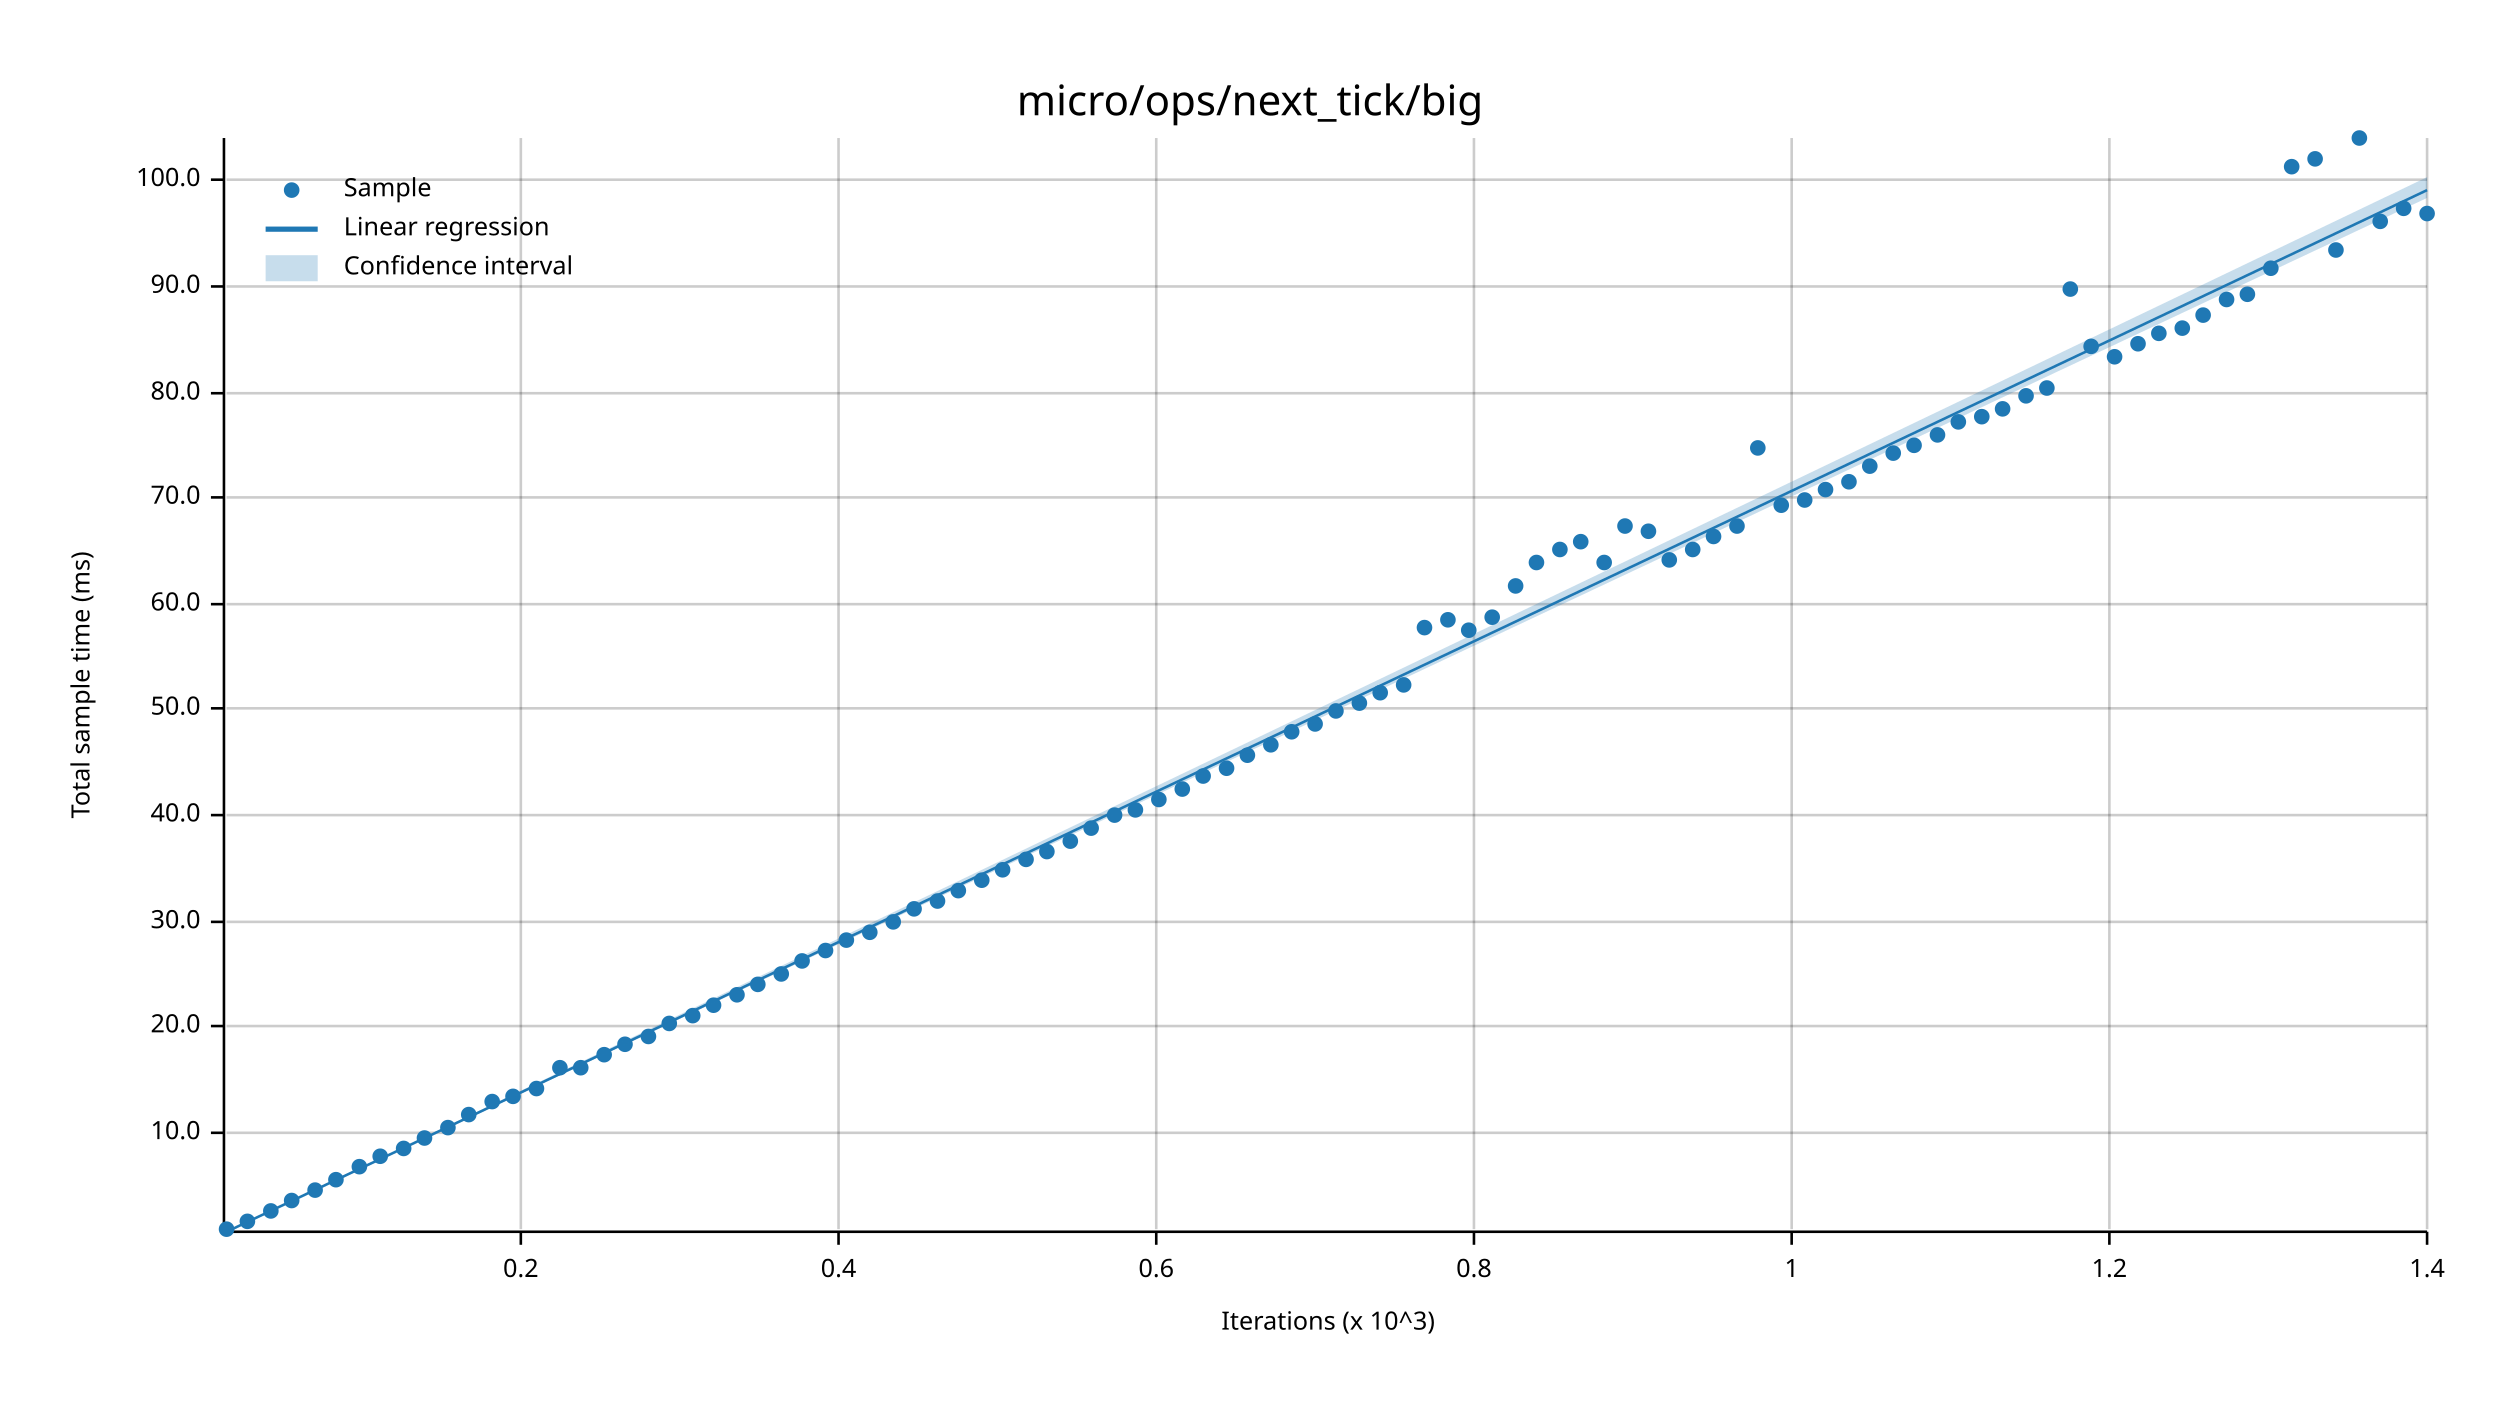
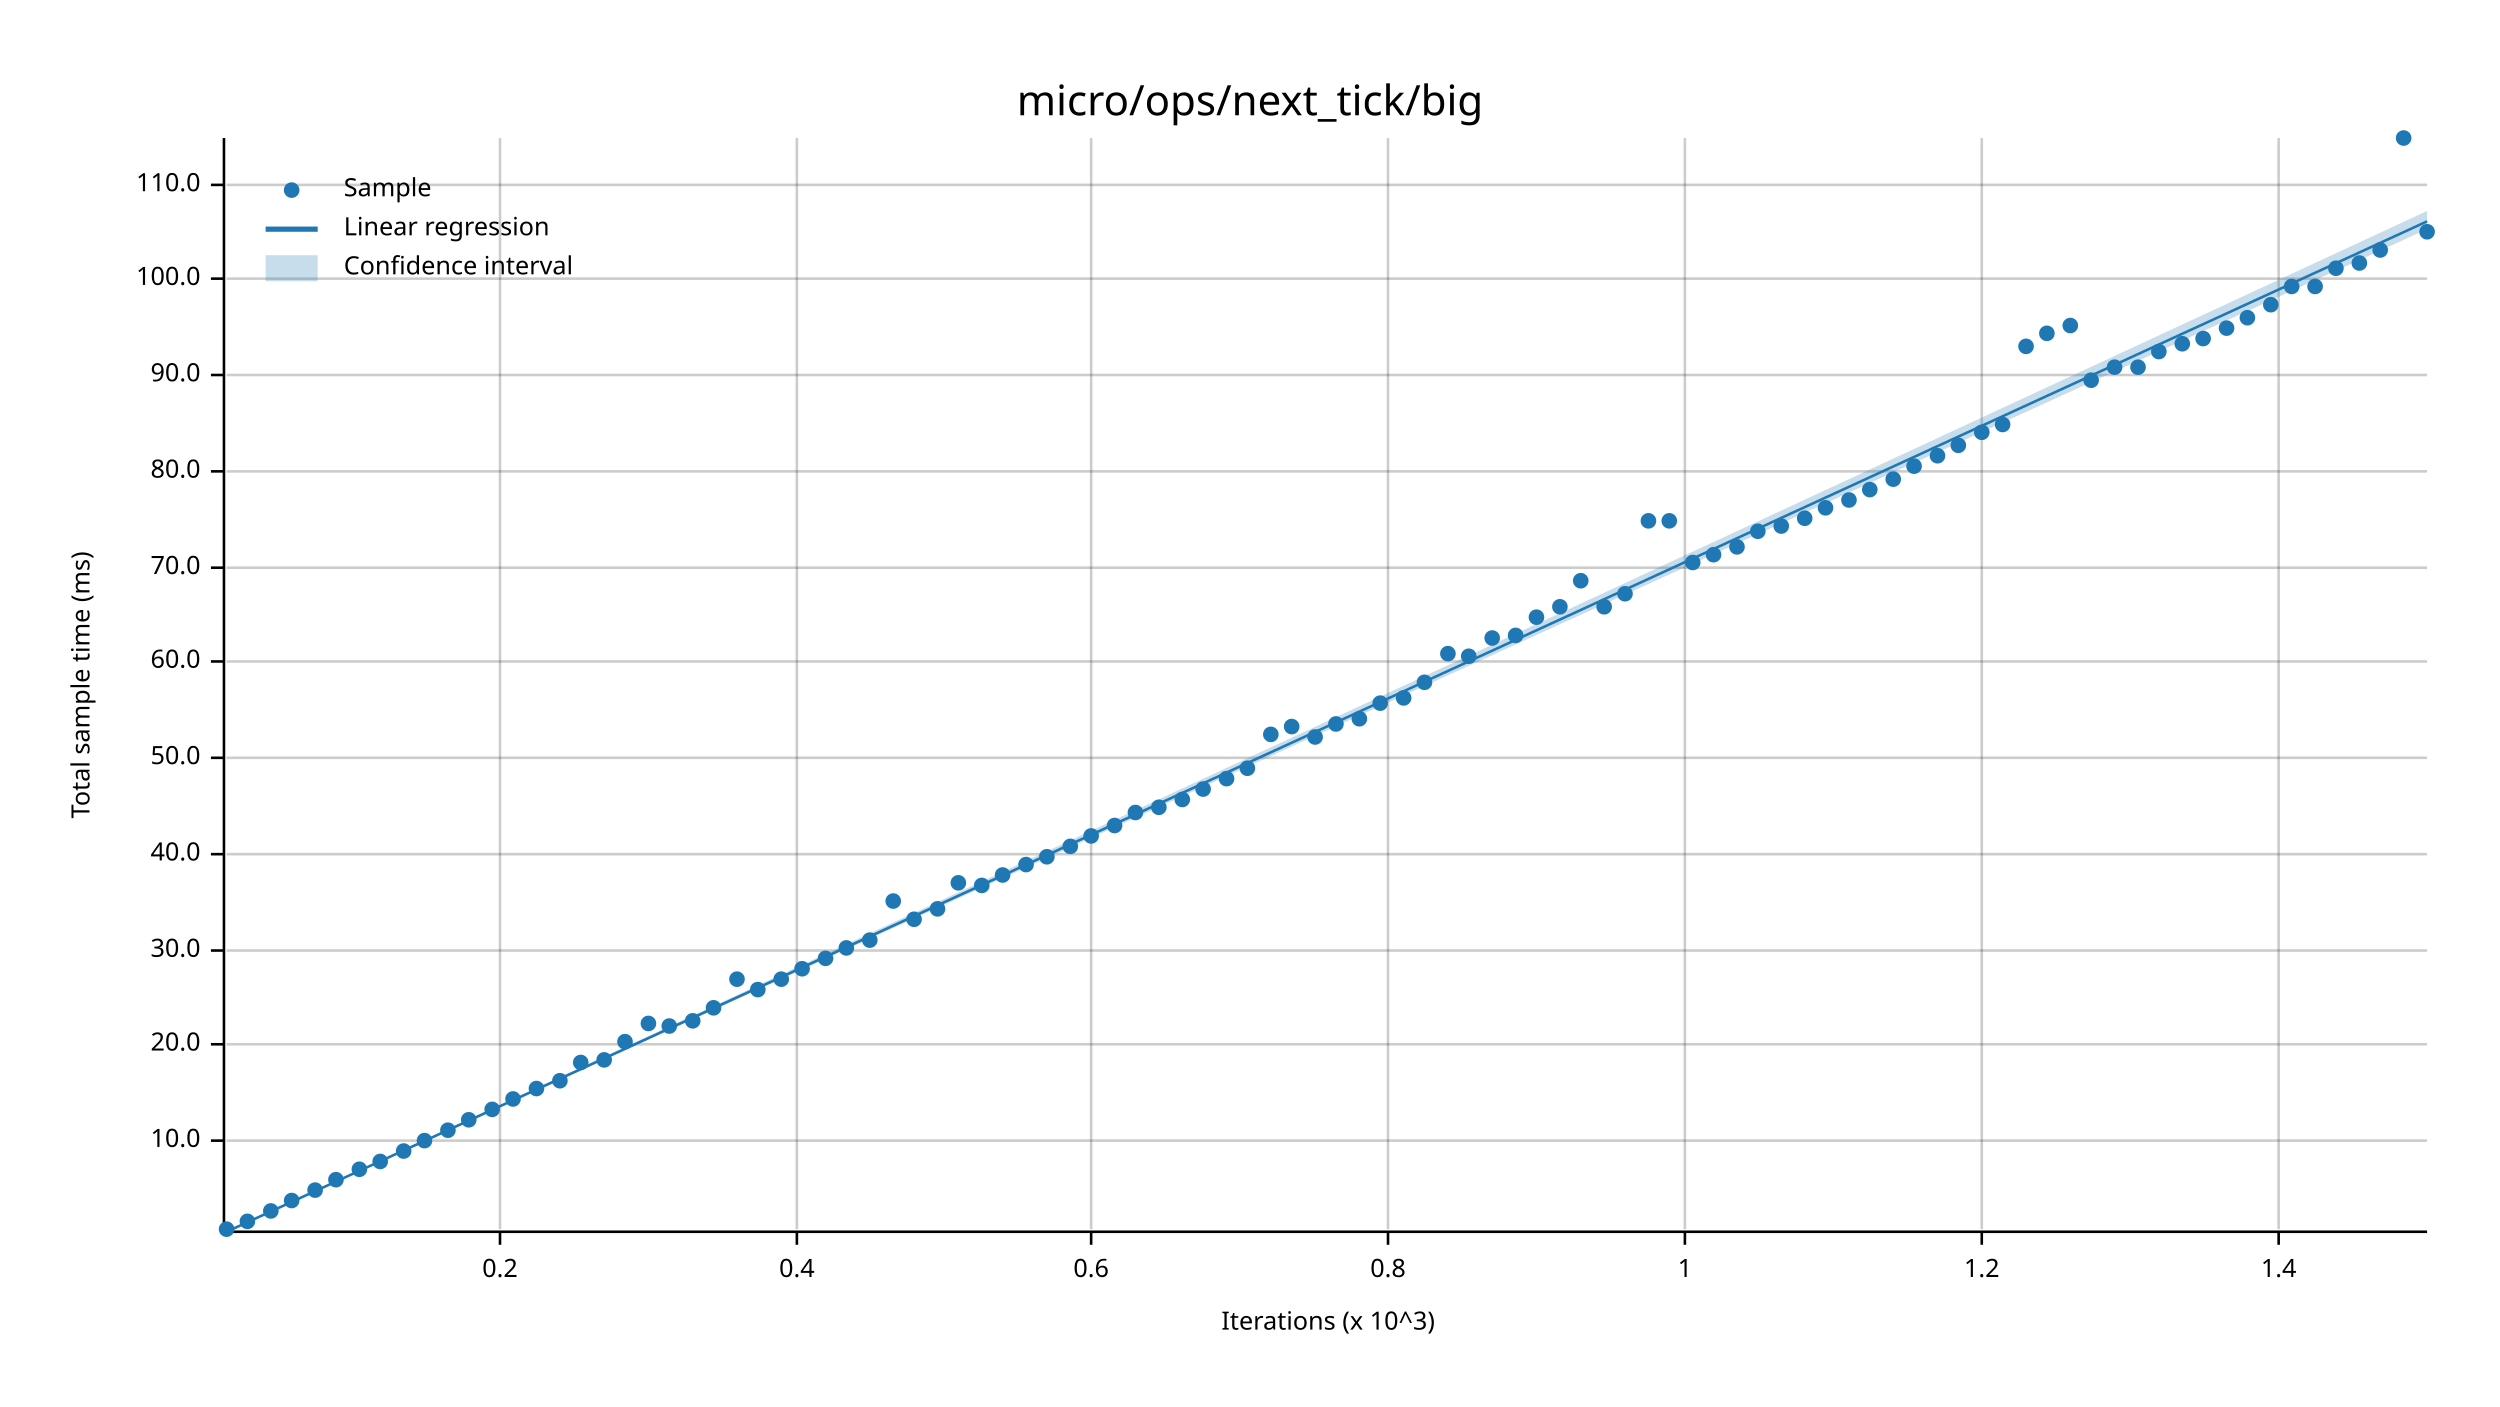
<svg xmlns="http://www.w3.org/2000/svg" width="960" height="540" viewBox="0 0 960 540">
  <text x="480" y="32" dy="0.76em" text-anchor="middle" font-family="sans-serif" font-size="16.129" opacity="1" fill="#000000">
micro/ops/next_tick/big
</text>
  <text x="27" y="263" dy="0.76em" text-anchor="middle" font-family="sans-serif" font-size="9.677" opacity="1" fill="#000000" transform="rotate(270, 27, 263)">
Total sample time (ms)
</text>
  <text x="510" y="513" dy="-0.5ex" text-anchor="middle" font-family="sans-serif" font-size="9.677" opacity="1" fill="#000000">
Iterations (x 10^3)
</text>
-   <line opacity="0.2" stroke="#000000" stroke-width="1" x1="200" y1="472" x2="200" y2="53" />
-   <line opacity="0.2" stroke="#000000" stroke-width="1" x1="322" y1="472" x2="322" y2="53" />
-   <line opacity="0.2" stroke="#000000" stroke-width="1" x1="444" y1="472" x2="444" y2="53" />
-   <line opacity="0.2" stroke="#000000" stroke-width="1" x1="566" y1="472" x2="566" y2="53" />
-   <line opacity="0.2" stroke="#000000" stroke-width="1" x1="688" y1="472" x2="688" y2="53" />
-   <line opacity="0.2" stroke="#000000" stroke-width="1" x1="810" y1="472" x2="810" y2="53" />
-   <line opacity="0.2" stroke="#000000" stroke-width="1" x1="932" y1="472" x2="932" y2="53" />
-   <line opacity="0.2" stroke="#000000" stroke-width="1" x1="87" y1="435" x2="932" y2="435" />
-   <line opacity="0.2" stroke="#000000" stroke-width="1" x1="87" y1="394" x2="932" y2="394" />
-   <line opacity="0.2" stroke="#000000" stroke-width="1" x1="87" y1="354" x2="932" y2="354" />
-   <line opacity="0.2" stroke="#000000" stroke-width="1" x1="87" y1="313" x2="932" y2="313" />
-   <line opacity="0.2" stroke="#000000" stroke-width="1" x1="87" y1="272" x2="932" y2="272" />
-   <line opacity="0.2" stroke="#000000" stroke-width="1" x1="87" y1="232" x2="932" y2="232" />
-   <line opacity="0.2" stroke="#000000" stroke-width="1" x1="87" y1="191" x2="932" y2="191" />
-   <line opacity="0.2" stroke="#000000" stroke-width="1" x1="87" y1="151" x2="932" y2="151" />
-   <line opacity="0.2" stroke="#000000" stroke-width="1" x1="87" y1="110" x2="932" y2="110" />
-   <line opacity="0.2" stroke="#000000" stroke-width="1" x1="87" y1="69" x2="932" y2="69" />
+   <line opacity="0.2" stroke="#000000" stroke-width="1" x1="192" y1="472" x2="192" y2="53" />
+   <line opacity="0.2" stroke="#000000" stroke-width="1" x1="306" y1="472" x2="306" y2="53" />
+   <line opacity="0.2" stroke="#000000" stroke-width="1" x1="419" y1="472" x2="419" y2="53" />
+   <line opacity="0.2" stroke="#000000" stroke-width="1" x1="533" y1="472" x2="533" y2="53" />
+   <line opacity="0.2" stroke="#000000" stroke-width="1" x1="647" y1="472" x2="647" y2="53" />
+   <line opacity="0.2" stroke="#000000" stroke-width="1" x1="761" y1="472" x2="761" y2="53" />
+   <line opacity="0.2" stroke="#000000" stroke-width="1" x1="875" y1="472" x2="875" y2="53" />
+   <line opacity="0.2" stroke="#000000" stroke-width="1" x1="87" y1="438" x2="932" y2="438" />
+   <line opacity="0.2" stroke="#000000" stroke-width="1" x1="87" y1="401" x2="932" y2="401" />
+   <line opacity="0.2" stroke="#000000" stroke-width="1" x1="87" y1="365" x2="932" y2="365" />
+   <line opacity="0.2" stroke="#000000" stroke-width="1" x1="87" y1="328" x2="932" y2="328" />
+   <line opacity="0.2" stroke="#000000" stroke-width="1" x1="87" y1="291" x2="932" y2="291" />
+   <line opacity="0.2" stroke="#000000" stroke-width="1" x1="87" y1="254" x2="932" y2="254" />
+   <line opacity="0.2" stroke="#000000" stroke-width="1" x1="87" y1="218" x2="932" y2="218" />
+   <line opacity="0.2" stroke="#000000" stroke-width="1" x1="87" y1="181" x2="932" y2="181" />
+   <line opacity="0.2" stroke="#000000" stroke-width="1" x1="87" y1="144" x2="932" y2="144" />
+   <line opacity="0.2" stroke="#000000" stroke-width="1" x1="87" y1="107" x2="932" y2="107" />
+   <line opacity="0.2" stroke="#000000" stroke-width="1" x1="87" y1="71" x2="932" y2="71" />
  <polyline fill="none" opacity="1" stroke="#000000" stroke-width="1" points="86,53 86,472 " />
-   <text x="77" y="435" dy="0.5ex" text-anchor="end" font-family="sans-serif" font-size="9.677" opacity="1" fill="#000000">
+   <text x="77" y="438" dy="0.5ex" text-anchor="end" font-family="sans-serif" font-size="9.677" opacity="1" fill="#000000">
10.0
</text>
-   <polyline fill="none" opacity="1" stroke="#000000" stroke-width="1" points="81,435 86,435 " />
-   <text x="77" y="394" dy="0.5ex" text-anchor="end" font-family="sans-serif" font-size="9.677" opacity="1" fill="#000000">
+   <polyline fill="none" opacity="1" stroke="#000000" stroke-width="1" points="81,438 86,438 " />
+   <text x="77" y="401" dy="0.5ex" text-anchor="end" font-family="sans-serif" font-size="9.677" opacity="1" fill="#000000">
20.0
</text>
-   <polyline fill="none" opacity="1" stroke="#000000" stroke-width="1" points="81,394 86,394 " />
-   <text x="77" y="354" dy="0.5ex" text-anchor="end" font-family="sans-serif" font-size="9.677" opacity="1" fill="#000000">
+   <polyline fill="none" opacity="1" stroke="#000000" stroke-width="1" points="81,401 86,401 " />
+   <text x="77" y="365" dy="0.5ex" text-anchor="end" font-family="sans-serif" font-size="9.677" opacity="1" fill="#000000">
30.0
</text>
-   <polyline fill="none" opacity="1" stroke="#000000" stroke-width="1" points="81,354 86,354 " />
-   <text x="77" y="313" dy="0.5ex" text-anchor="end" font-family="sans-serif" font-size="9.677" opacity="1" fill="#000000">
+   <polyline fill="none" opacity="1" stroke="#000000" stroke-width="1" points="81,365 86,365 " />
+   <text x="77" y="328" dy="0.5ex" text-anchor="end" font-family="sans-serif" font-size="9.677" opacity="1" fill="#000000">
40.0
</text>
-   <polyline fill="none" opacity="1" stroke="#000000" stroke-width="1" points="81,313 86,313 " />
-   <text x="77" y="272" dy="0.5ex" text-anchor="end" font-family="sans-serif" font-size="9.677" opacity="1" fill="#000000">
+   <polyline fill="none" opacity="1" stroke="#000000" stroke-width="1" points="81,328 86,328 " />
+   <text x="77" y="291" dy="0.5ex" text-anchor="end" font-family="sans-serif" font-size="9.677" opacity="1" fill="#000000">
50.0
</text>
-   <polyline fill="none" opacity="1" stroke="#000000" stroke-width="1" points="81,272 86,272 " />
-   <text x="77" y="232" dy="0.5ex" text-anchor="end" font-family="sans-serif" font-size="9.677" opacity="1" fill="#000000">
+   <polyline fill="none" opacity="1" stroke="#000000" stroke-width="1" points="81,291 86,291 " />
+   <text x="77" y="254" dy="0.5ex" text-anchor="end" font-family="sans-serif" font-size="9.677" opacity="1" fill="#000000">
60.0
</text>
-   <polyline fill="none" opacity="1" stroke="#000000" stroke-width="1" points="81,232 86,232 " />
-   <text x="77" y="191" dy="0.5ex" text-anchor="end" font-family="sans-serif" font-size="9.677" opacity="1" fill="#000000">
+   <polyline fill="none" opacity="1" stroke="#000000" stroke-width="1" points="81,254 86,254 " />
+   <text x="77" y="218" dy="0.5ex" text-anchor="end" font-family="sans-serif" font-size="9.677" opacity="1" fill="#000000">
70.0
</text>
-   <polyline fill="none" opacity="1" stroke="#000000" stroke-width="1" points="81,191 86,191 " />
-   <text x="77" y="151" dy="0.5ex" text-anchor="end" font-family="sans-serif" font-size="9.677" opacity="1" fill="#000000">
+   <polyline fill="none" opacity="1" stroke="#000000" stroke-width="1" points="81,218 86,218 " />
+   <text x="77" y="181" dy="0.5ex" text-anchor="end" font-family="sans-serif" font-size="9.677" opacity="1" fill="#000000">
80.0
</text>
-   <polyline fill="none" opacity="1" stroke="#000000" stroke-width="1" points="81,151 86,151 " />
-   <text x="77" y="110" dy="0.5ex" text-anchor="end" font-family="sans-serif" font-size="9.677" opacity="1" fill="#000000">
+   <polyline fill="none" opacity="1" stroke="#000000" stroke-width="1" points="81,181 86,181 " />
+   <text x="77" y="144" dy="0.5ex" text-anchor="end" font-family="sans-serif" font-size="9.677" opacity="1" fill="#000000">
90.0
</text>
-   <polyline fill="none" opacity="1" stroke="#000000" stroke-width="1" points="81,110 86,110 " />
-   <text x="77" y="69" dy="0.5ex" text-anchor="end" font-family="sans-serif" font-size="9.677" opacity="1" fill="#000000">
+   <polyline fill="none" opacity="1" stroke="#000000" stroke-width="1" points="81,144 86,144 " />
+   <text x="77" y="107" dy="0.5ex" text-anchor="end" font-family="sans-serif" font-size="9.677" opacity="1" fill="#000000">
100.0
</text>
-   <polyline fill="none" opacity="1" stroke="#000000" stroke-width="1" points="81,69 86,69 " />
+   <polyline fill="none" opacity="1" stroke="#000000" stroke-width="1" points="81,107 86,107 " />
+   <text x="77" y="71" dy="0.5ex" text-anchor="end" font-family="sans-serif" font-size="9.677" opacity="1" fill="#000000">
+ 110.0
+ </text>
+   <polyline fill="none" opacity="1" stroke="#000000" stroke-width="1" points="81,71 86,71 " />
  <polyline fill="none" opacity="1" stroke="#000000" stroke-width="1" points="87,473 932,473 " />
-   <text x="200" y="483" dy="0.76em" text-anchor="middle" font-family="sans-serif" font-size="9.677" opacity="1" fill="#000000">
+   <text x="192" y="483" dy="0.76em" text-anchor="middle" font-family="sans-serif" font-size="9.677" opacity="1" fill="#000000">
0.2
</text>
-   <polyline fill="none" opacity="1" stroke="#000000" stroke-width="1" points="200,473 200,478 " />
-   <text x="322" y="483" dy="0.76em" text-anchor="middle" font-family="sans-serif" font-size="9.677" opacity="1" fill="#000000">
+   <polyline fill="none" opacity="1" stroke="#000000" stroke-width="1" points="192,473 192,478 " />
+   <text x="306" y="483" dy="0.76em" text-anchor="middle" font-family="sans-serif" font-size="9.677" opacity="1" fill="#000000">
0.4
</text>
-   <polyline fill="none" opacity="1" stroke="#000000" stroke-width="1" points="322,473 322,478 " />
-   <text x="444" y="483" dy="0.76em" text-anchor="middle" font-family="sans-serif" font-size="9.677" opacity="1" fill="#000000">
+   <polyline fill="none" opacity="1" stroke="#000000" stroke-width="1" points="306,473 306,478 " />
+   <text x="419" y="483" dy="0.76em" text-anchor="middle" font-family="sans-serif" font-size="9.677" opacity="1" fill="#000000">
0.6
</text>
-   <polyline fill="none" opacity="1" stroke="#000000" stroke-width="1" points="444,473 444,478 " />
-   <text x="566" y="483" dy="0.76em" text-anchor="middle" font-family="sans-serif" font-size="9.677" opacity="1" fill="#000000">
+   <polyline fill="none" opacity="1" stroke="#000000" stroke-width="1" points="419,473 419,478 " />
+   <text x="533" y="483" dy="0.76em" text-anchor="middle" font-family="sans-serif" font-size="9.677" opacity="1" fill="#000000">
0.8
</text>
-   <polyline fill="none" opacity="1" stroke="#000000" stroke-width="1" points="566,473 566,478 " />
-   <text x="688" y="483" dy="0.76em" text-anchor="middle" font-family="sans-serif" font-size="9.677" opacity="1" fill="#000000">
+   <polyline fill="none" opacity="1" stroke="#000000" stroke-width="1" points="533,473 533,478 " />
+   <text x="647" y="483" dy="0.76em" text-anchor="middle" font-family="sans-serif" font-size="9.677" opacity="1" fill="#000000">
1
</text>
-   <polyline fill="none" opacity="1" stroke="#000000" stroke-width="1" points="688,473 688,478 " />
-   <text x="810" y="483" dy="0.76em" text-anchor="middle" font-family="sans-serif" font-size="9.677" opacity="1" fill="#000000">
+   <polyline fill="none" opacity="1" stroke="#000000" stroke-width="1" points="647,473 647,478 " />
+   <text x="761" y="483" dy="0.76em" text-anchor="middle" font-family="sans-serif" font-size="9.677" opacity="1" fill="#000000">
1.2
</text>
-   <polyline fill="none" opacity="1" stroke="#000000" stroke-width="1" points="810,473 810,478 " />
-   <text x="932" y="483" dy="0.76em" text-anchor="middle" font-family="sans-serif" font-size="9.677" opacity="1" fill="#000000">
+   <polyline fill="none" opacity="1" stroke="#000000" stroke-width="1" points="761,473 761,478 " />
+   <text x="875" y="483" dy="0.76em" text-anchor="middle" font-family="sans-serif" font-size="9.677" opacity="1" fill="#000000">
1.4
</text>
-   <polyline fill="none" opacity="1" stroke="#000000" stroke-width="1" points="932,473 932,478 " />
+   <polyline fill="none" opacity="1" stroke="#000000" stroke-width="1" points="875,473 875,478 " />
  <circle cx="87" cy="472" r="3" opacity="1" fill="#1F78B4" stroke="none" stroke-width="1" />
  <circle cx="95" cy="469" r="3" opacity="1" fill="#1F78B4" stroke="none" stroke-width="1" />
  <circle cx="104" cy="465" r="3" opacity="1" fill="#1F78B4" stroke="none" stroke-width="1" />
  <circle cx="112" cy="461" r="3" opacity="1" fill="#1F78B4" stroke="none" stroke-width="1" />
  <circle cx="121" cy="457" r="3" opacity="1" fill="#1F78B4" stroke="none" stroke-width="1" />
  <circle cx="129" cy="453" r="3" opacity="1" fill="#1F78B4" stroke="none" stroke-width="1" />
-   <circle cx="138" cy="448" r="3" opacity="1" fill="#1F78B4" stroke="none" stroke-width="1" />
-   <circle cx="146" cy="444" r="3" opacity="1" fill="#1F78B4" stroke="none" stroke-width="1" />
-   <circle cx="155" cy="441" r="3" opacity="1" fill="#1F78B4" stroke="none" stroke-width="1" />
-   <circle cx="163" cy="437" r="3" opacity="1" fill="#1F78B4" stroke="none" stroke-width="1" />
-   <circle cx="172" cy="433" r="3" opacity="1" fill="#1F78B4" stroke="none" stroke-width="1" />
-   <circle cx="180" cy="428" r="3" opacity="1" fill="#1F78B4" stroke="none" stroke-width="1" />
-   <circle cx="189" cy="423" r="3" opacity="1" fill="#1F78B4" stroke="none" stroke-width="1" />
-   <circle cx="197" cy="421" r="3" opacity="1" fill="#1F78B4" stroke="none" stroke-width="1" />
+   <circle cx="138" cy="449" r="3" opacity="1" fill="#1F78B4" stroke="none" stroke-width="1" />
+   <circle cx="146" cy="446" r="3" opacity="1" fill="#1F78B4" stroke="none" stroke-width="1" />
+   <circle cx="155" cy="442" r="3" opacity="1" fill="#1F78B4" stroke="none" stroke-width="1" />
+   <circle cx="163" cy="438" r="3" opacity="1" fill="#1F78B4" stroke="none" stroke-width="1" />
+   <circle cx="172" cy="434" r="3" opacity="1" fill="#1F78B4" stroke="none" stroke-width="1" />
+   <circle cx="180" cy="430" r="3" opacity="1" fill="#1F78B4" stroke="none" stroke-width="1" />
+   <circle cx="189" cy="426" r="3" opacity="1" fill="#1F78B4" stroke="none" stroke-width="1" />
+   <circle cx="197" cy="422" r="3" opacity="1" fill="#1F78B4" stroke="none" stroke-width="1" />
  <circle cx="206" cy="418" r="3" opacity="1" fill="#1F78B4" stroke="none" stroke-width="1" />
-   <circle cx="215" cy="410" r="3" opacity="1" fill="#1F78B4" stroke="none" stroke-width="1" />
-   <circle cx="223" cy="410" r="3" opacity="1" fill="#1F78B4" stroke="none" stroke-width="1" />
-   <circle cx="232" cy="405" r="3" opacity="1" fill="#1F78B4" stroke="none" stroke-width="1" />
-   <circle cx="240" cy="401" r="3" opacity="1" fill="#1F78B4" stroke="none" stroke-width="1" />
-   <circle cx="249" cy="398" r="3" opacity="1" fill="#1F78B4" stroke="none" stroke-width="1" />
-   <circle cx="257" cy="393" r="3" opacity="1" fill="#1F78B4" stroke="none" stroke-width="1" />
-   <circle cx="266" cy="390" r="3" opacity="1" fill="#1F78B4" stroke="none" stroke-width="1" />
-   <circle cx="274" cy="386" r="3" opacity="1" fill="#1F78B4" stroke="none" stroke-width="1" />
-   <circle cx="283" cy="382" r="3" opacity="1" fill="#1F78B4" stroke="none" stroke-width="1" />
-   <circle cx="291" cy="378" r="3" opacity="1" fill="#1F78B4" stroke="none" stroke-width="1" />
-   <circle cx="300" cy="374" r="3" opacity="1" fill="#1F78B4" stroke="none" stroke-width="1" />
-   <circle cx="308" cy="369" r="3" opacity="1" fill="#1F78B4" stroke="none" stroke-width="1" />
-   <circle cx="317" cy="365" r="3" opacity="1" fill="#1F78B4" stroke="none" stroke-width="1" />
-   <circle cx="325" cy="361" r="3" opacity="1" fill="#1F78B4" stroke="none" stroke-width="1" />
-   <circle cx="334" cy="358" r="3" opacity="1" fill="#1F78B4" stroke="none" stroke-width="1" />
-   <circle cx="343" cy="354" r="3" opacity="1" fill="#1F78B4" stroke="none" stroke-width="1" />
-   <circle cx="351" cy="349" r="3" opacity="1" fill="#1F78B4" stroke="none" stroke-width="1" />
-   <circle cx="360" cy="346" r="3" opacity="1" fill="#1F78B4" stroke="none" stroke-width="1" />
-   <circle cx="368" cy="342" r="3" opacity="1" fill="#1F78B4" stroke="none" stroke-width="1" />
-   <circle cx="377" cy="338" r="3" opacity="1" fill="#1F78B4" stroke="none" stroke-width="1" />
-   <circle cx="385" cy="334" r="3" opacity="1" fill="#1F78B4" stroke="none" stroke-width="1" />
-   <circle cx="394" cy="330" r="3" opacity="1" fill="#1F78B4" stroke="none" stroke-width="1" />
-   <circle cx="402" cy="327" r="3" opacity="1" fill="#1F78B4" stroke="none" stroke-width="1" />
-   <circle cx="411" cy="323" r="3" opacity="1" fill="#1F78B4" stroke="none" stroke-width="1" />
-   <circle cx="419" cy="318" r="3" opacity="1" fill="#1F78B4" stroke="none" stroke-width="1" />
-   <circle cx="428" cy="313" r="3" opacity="1" fill="#1F78B4" stroke="none" stroke-width="1" />
-   <circle cx="436" cy="311" r="3" opacity="1" fill="#1F78B4" stroke="none" stroke-width="1" />
-   <circle cx="445" cy="307" r="3" opacity="1" fill="#1F78B4" stroke="none" stroke-width="1" />
-   <circle cx="454" cy="303" r="3" opacity="1" fill="#1F78B4" stroke="none" stroke-width="1" />
-   <circle cx="462" cy="298" r="3" opacity="1" fill="#1F78B4" stroke="none" stroke-width="1" />
-   <circle cx="471" cy="295" r="3" opacity="1" fill="#1F78B4" stroke="none" stroke-width="1" />
-   <circle cx="479" cy="290" r="3" opacity="1" fill="#1F78B4" stroke="none" stroke-width="1" />
-   <circle cx="488" cy="286" r="3" opacity="1" fill="#1F78B4" stroke="none" stroke-width="1" />
-   <circle cx="496" cy="281" r="3" opacity="1" fill="#1F78B4" stroke="none" stroke-width="1" />
-   <circle cx="505" cy="278" r="3" opacity="1" fill="#1F78B4" stroke="none" stroke-width="1" />
-   <circle cx="513" cy="273" r="3" opacity="1" fill="#1F78B4" stroke="none" stroke-width="1" />
-   <circle cx="522" cy="270" r="3" opacity="1" fill="#1F78B4" stroke="none" stroke-width="1" />
-   <circle cx="530" cy="266" r="3" opacity="1" fill="#1F78B4" stroke="none" stroke-width="1" />
-   <circle cx="539" cy="263" r="3" opacity="1" fill="#1F78B4" stroke="none" stroke-width="1" />
-   <circle cx="547" cy="241" r="3" opacity="1" fill="#1F78B4" stroke="none" stroke-width="1" />
-   <circle cx="556" cy="238" r="3" opacity="1" fill="#1F78B4" stroke="none" stroke-width="1" />
-   <circle cx="564" cy="242" r="3" opacity="1" fill="#1F78B4" stroke="none" stroke-width="1" />
-   <circle cx="573" cy="237" r="3" opacity="1" fill="#1F78B4" stroke="none" stroke-width="1" />
-   <circle cx="582" cy="225" r="3" opacity="1" fill="#1F78B4" stroke="none" stroke-width="1" />
-   <circle cx="590" cy="216" r="3" opacity="1" fill="#1F78B4" stroke="none" stroke-width="1" />
-   <circle cx="599" cy="211" r="3" opacity="1" fill="#1F78B4" stroke="none" stroke-width="1" />
-   <circle cx="607" cy="208" r="3" opacity="1" fill="#1F78B4" stroke="none" stroke-width="1" />
-   <circle cx="616" cy="216" r="3" opacity="1" fill="#1F78B4" stroke="none" stroke-width="1" />
-   <circle cx="624" cy="202" r="3" opacity="1" fill="#1F78B4" stroke="none" stroke-width="1" />
-   <circle cx="633" cy="204" r="3" opacity="1" fill="#1F78B4" stroke="none" stroke-width="1" />
-   <circle cx="641" cy="215" r="3" opacity="1" fill="#1F78B4" stroke="none" stroke-width="1" />
-   <circle cx="650" cy="211" r="3" opacity="1" fill="#1F78B4" stroke="none" stroke-width="1" />
-   <circle cx="658" cy="206" r="3" opacity="1" fill="#1F78B4" stroke="none" stroke-width="1" />
-   <circle cx="667" cy="202" r="3" opacity="1" fill="#1F78B4" stroke="none" stroke-width="1" />
-   <circle cx="675" cy="172" r="3" opacity="1" fill="#1F78B4" stroke="none" stroke-width="1" />
-   <circle cx="684" cy="194" r="3" opacity="1" fill="#1F78B4" stroke="none" stroke-width="1" />
-   <circle cx="693" cy="192" r="3" opacity="1" fill="#1F78B4" stroke="none" stroke-width="1" />
-   <circle cx="701" cy="188" r="3" opacity="1" fill="#1F78B4" stroke="none" stroke-width="1" />
-   <circle cx="710" cy="185" r="3" opacity="1" fill="#1F78B4" stroke="none" stroke-width="1" />
-   <circle cx="718" cy="179" r="3" opacity="1" fill="#1F78B4" stroke="none" stroke-width="1" />
-   <circle cx="727" cy="174" r="3" opacity="1" fill="#1F78B4" stroke="none" stroke-width="1" />
-   <circle cx="735" cy="171" r="3" opacity="1" fill="#1F78B4" stroke="none" stroke-width="1" />
-   <circle cx="744" cy="167" r="3" opacity="1" fill="#1F78B4" stroke="none" stroke-width="1" />
-   <circle cx="752" cy="162" r="3" opacity="1" fill="#1F78B4" stroke="none" stroke-width="1" />
-   <circle cx="761" cy="160" r="3" opacity="1" fill="#1F78B4" stroke="none" stroke-width="1" />
-   <circle cx="769" cy="157" r="3" opacity="1" fill="#1F78B4" stroke="none" stroke-width="1" />
-   <circle cx="778" cy="152" r="3" opacity="1" fill="#1F78B4" stroke="none" stroke-width="1" />
-   <circle cx="786" cy="149" r="3" opacity="1" fill="#1F78B4" stroke="none" stroke-width="1" />
-   <circle cx="795" cy="111" r="3" opacity="1" fill="#1F78B4" stroke="none" stroke-width="1" />
-   <circle cx="803" cy="133" r="3" opacity="1" fill="#1F78B4" stroke="none" stroke-width="1" />
-   <circle cx="812" cy="137" r="3" opacity="1" fill="#1F78B4" stroke="none" stroke-width="1" />
-   <circle cx="821" cy="132" r="3" opacity="1" fill="#1F78B4" stroke="none" stroke-width="1" />
-   <circle cx="829" cy="128" r="3" opacity="1" fill="#1F78B4" stroke="none" stroke-width="1" />
-   <circle cx="838" cy="126" r="3" opacity="1" fill="#1F78B4" stroke="none" stroke-width="1" />
-   <circle cx="846" cy="121" r="3" opacity="1" fill="#1F78B4" stroke="none" stroke-width="1" />
-   <circle cx="855" cy="115" r="3" opacity="1" fill="#1F78B4" stroke="none" stroke-width="1" />
-   <circle cx="863" cy="113" r="3" opacity="1" fill="#1F78B4" stroke="none" stroke-width="1" />
-   <circle cx="872" cy="103" r="3" opacity="1" fill="#1F78B4" stroke="none" stroke-width="1" />
-   <circle cx="880" cy="64" r="3" opacity="1" fill="#1F78B4" stroke="none" stroke-width="1" />
-   <circle cx="889" cy="61" r="3" opacity="1" fill="#1F78B4" stroke="none" stroke-width="1" />
-   <circle cx="897" cy="96" r="3" opacity="1" fill="#1F78B4" stroke="none" stroke-width="1" />
-   <circle cx="906" cy="53" r="3" opacity="1" fill="#1F78B4" stroke="none" stroke-width="1" />
-   <circle cx="914" cy="85" r="3" opacity="1" fill="#1F78B4" stroke="none" stroke-width="1" />
-   <circle cx="923" cy="80" r="3" opacity="1" fill="#1F78B4" stroke="none" stroke-width="1" />
-   <circle cx="932" cy="82" r="3" opacity="1" fill="#1F78B4" stroke="none" stroke-width="1" />
-   <polyline fill="none" opacity="1" stroke="#1F78B4" stroke-width="1" points="87,473 932,73 " />
-   <polygon opacity="0.25" fill="#1F78B4" points="87,473 932,76 932,68 " />
+   <circle cx="215" cy="415" r="3" opacity="1" fill="#1F78B4" stroke="none" stroke-width="1" />
+   <circle cx="223" cy="408" r="3" opacity="1" fill="#1F78B4" stroke="none" stroke-width="1" />
+   <circle cx="232" cy="407" r="3" opacity="1" fill="#1F78B4" stroke="none" stroke-width="1" />
+   <circle cx="240" cy="400" r="3" opacity="1" fill="#1F78B4" stroke="none" stroke-width="1" />
+   <circle cx="249" cy="393" r="3" opacity="1" fill="#1F78B4" stroke="none" stroke-width="1" />
+   <circle cx="257" cy="394" r="3" opacity="1" fill="#1F78B4" stroke="none" stroke-width="1" />
+   <circle cx="266" cy="392" r="3" opacity="1" fill="#1F78B4" stroke="none" stroke-width="1" />
+   <circle cx="274" cy="387" r="3" opacity="1" fill="#1F78B4" stroke="none" stroke-width="1" />
+   <circle cx="283" cy="376" r="3" opacity="1" fill="#1F78B4" stroke="none" stroke-width="1" />
+   <circle cx="291" cy="380" r="3" opacity="1" fill="#1F78B4" stroke="none" stroke-width="1" />
+   <circle cx="300" cy="376" r="3" opacity="1" fill="#1F78B4" stroke="none" stroke-width="1" />
+   <circle cx="308" cy="372" r="3" opacity="1" fill="#1F78B4" stroke="none" stroke-width="1" />
+   <circle cx="317" cy="368" r="3" opacity="1" fill="#1F78B4" stroke="none" stroke-width="1" />
+   <circle cx="325" cy="364" r="3" opacity="1" fill="#1F78B4" stroke="none" stroke-width="1" />
+   <circle cx="334" cy="361" r="3" opacity="1" fill="#1F78B4" stroke="none" stroke-width="1" />
+   <circle cx="343" cy="346" r="3" opacity="1" fill="#1F78B4" stroke="none" stroke-width="1" />
+   <circle cx="351" cy="353" r="3" opacity="1" fill="#1F78B4" stroke="none" stroke-width="1" />
+   <circle cx="360" cy="349" r="3" opacity="1" fill="#1F78B4" stroke="none" stroke-width="1" />
+   <circle cx="368" cy="339" r="3" opacity="1" fill="#1F78B4" stroke="none" stroke-width="1" />
+   <circle cx="377" cy="340" r="3" opacity="1" fill="#1F78B4" stroke="none" stroke-width="1" />
+   <circle cx="385" cy="336" r="3" opacity="1" fill="#1F78B4" stroke="none" stroke-width="1" />
+   <circle cx="394" cy="332" r="3" opacity="1" fill="#1F78B4" stroke="none" stroke-width="1" />
+   <circle cx="402" cy="329" r="3" opacity="1" fill="#1F78B4" stroke="none" stroke-width="1" />
+   <circle cx="411" cy="325" r="3" opacity="1" fill="#1F78B4" stroke="none" stroke-width="1" />
+   <circle cx="419" cy="321" r="3" opacity="1" fill="#1F78B4" stroke="none" stroke-width="1" />
+   <circle cx="428" cy="317" r="3" opacity="1" fill="#1F78B4" stroke="none" stroke-width="1" />
+   <circle cx="436" cy="312" r="3" opacity="1" fill="#1F78B4" stroke="none" stroke-width="1" />
+   <circle cx="445" cy="310" r="3" opacity="1" fill="#1F78B4" stroke="none" stroke-width="1" />
+   <circle cx="454" cy="307" r="3" opacity="1" fill="#1F78B4" stroke="none" stroke-width="1" />
+   <circle cx="462" cy="303" r="3" opacity="1" fill="#1F78B4" stroke="none" stroke-width="1" />
+   <circle cx="471" cy="299" r="3" opacity="1" fill="#1F78B4" stroke="none" stroke-width="1" />
+   <circle cx="479" cy="295" r="3" opacity="1" fill="#1F78B4" stroke="none" stroke-width="1" />
+   <circle cx="488" cy="282" r="3" opacity="1" fill="#1F78B4" stroke="none" stroke-width="1" />
+   <circle cx="496" cy="279" r="3" opacity="1" fill="#1F78B4" stroke="none" stroke-width="1" />
+   <circle cx="505" cy="283" r="3" opacity="1" fill="#1F78B4" stroke="none" stroke-width="1" />
+   <circle cx="513" cy="278" r="3" opacity="1" fill="#1F78B4" stroke="none" stroke-width="1" />
+   <circle cx="522" cy="276" r="3" opacity="1" fill="#1F78B4" stroke="none" stroke-width="1" />
+   <circle cx="530" cy="270" r="3" opacity="1" fill="#1F78B4" stroke="none" stroke-width="1" />
+   <circle cx="539" cy="268" r="3" opacity="1" fill="#1F78B4" stroke="none" stroke-width="1" />
+   <circle cx="547" cy="262" r="3" opacity="1" fill="#1F78B4" stroke="none" stroke-width="1" />
+   <circle cx="556" cy="251" r="3" opacity="1" fill="#1F78B4" stroke="none" stroke-width="1" />
+   <circle cx="564" cy="252" r="3" opacity="1" fill="#1F78B4" stroke="none" stroke-width="1" />
+   <circle cx="573" cy="245" r="3" opacity="1" fill="#1F78B4" stroke="none" stroke-width="1" />
+   <circle cx="582" cy="244" r="3" opacity="1" fill="#1F78B4" stroke="none" stroke-width="1" />
+   <circle cx="590" cy="237" r="3" opacity="1" fill="#1F78B4" stroke="none" stroke-width="1" />
+   <circle cx="599" cy="233" r="3" opacity="1" fill="#1F78B4" stroke="none" stroke-width="1" />
+   <circle cx="607" cy="223" r="3" opacity="1" fill="#1F78B4" stroke="none" stroke-width="1" />
+   <circle cx="616" cy="233" r="3" opacity="1" fill="#1F78B4" stroke="none" stroke-width="1" />
+   <circle cx="624" cy="228" r="3" opacity="1" fill="#1F78B4" stroke="none" stroke-width="1" />
+   <circle cx="633" cy="200" r="3" opacity="1" fill="#1F78B4" stroke="none" stroke-width="1" />
+   <circle cx="641" cy="200" r="3" opacity="1" fill="#1F78B4" stroke="none" stroke-width="1" />
+   <circle cx="650" cy="216" r="3" opacity="1" fill="#1F78B4" stroke="none" stroke-width="1" />
+   <circle cx="658" cy="213" r="3" opacity="1" fill="#1F78B4" stroke="none" stroke-width="1" />
+   <circle cx="667" cy="210" r="3" opacity="1" fill="#1F78B4" stroke="none" stroke-width="1" />
+   <circle cx="675" cy="204" r="3" opacity="1" fill="#1F78B4" stroke="none" stroke-width="1" />
+   <circle cx="684" cy="202" r="3" opacity="1" fill="#1F78B4" stroke="none" stroke-width="1" />
+   <circle cx="693" cy="199" r="3" opacity="1" fill="#1F78B4" stroke="none" stroke-width="1" />
+   <circle cx="701" cy="195" r="3" opacity="1" fill="#1F78B4" stroke="none" stroke-width="1" />
+   <circle cx="710" cy="192" r="3" opacity="1" fill="#1F78B4" stroke="none" stroke-width="1" />
+   <circle cx="718" cy="188" r="3" opacity="1" fill="#1F78B4" stroke="none" stroke-width="1" />
+   <circle cx="727" cy="184" r="3" opacity="1" fill="#1F78B4" stroke="none" stroke-width="1" />
+   <circle cx="735" cy="179" r="3" opacity="1" fill="#1F78B4" stroke="none" stroke-width="1" />
+   <circle cx="744" cy="175" r="3" opacity="1" fill="#1F78B4" stroke="none" stroke-width="1" />
+   <circle cx="752" cy="171" r="3" opacity="1" fill="#1F78B4" stroke="none" stroke-width="1" />
+   <circle cx="761" cy="166" r="3" opacity="1" fill="#1F78B4" stroke="none" stroke-width="1" />
+   <circle cx="769" cy="163" r="3" opacity="1" fill="#1F78B4" stroke="none" stroke-width="1" />
+   <circle cx="778" cy="133" r="3" opacity="1" fill="#1F78B4" stroke="none" stroke-width="1" />
+   <circle cx="786" cy="128" r="3" opacity="1" fill="#1F78B4" stroke="none" stroke-width="1" />
+   <circle cx="795" cy="125" r="3" opacity="1" fill="#1F78B4" stroke="none" stroke-width="1" />
+   <circle cx="803" cy="146" r="3" opacity="1" fill="#1F78B4" stroke="none" stroke-width="1" />
+   <circle cx="812" cy="141" r="3" opacity="1" fill="#1F78B4" stroke="none" stroke-width="1" />
+   <circle cx="821" cy="141" r="3" opacity="1" fill="#1F78B4" stroke="none" stroke-width="1" />
+   <circle cx="829" cy="135" r="3" opacity="1" fill="#1F78B4" stroke="none" stroke-width="1" />
+   <circle cx="838" cy="132" r="3" opacity="1" fill="#1F78B4" stroke="none" stroke-width="1" />
+   <circle cx="846" cy="130" r="3" opacity="1" fill="#1F78B4" stroke="none" stroke-width="1" />
+   <circle cx="855" cy="126" r="3" opacity="1" fill="#1F78B4" stroke="none" stroke-width="1" />
+   <circle cx="863" cy="122" r="3" opacity="1" fill="#1F78B4" stroke="none" stroke-width="1" />
+   <circle cx="872" cy="117" r="3" opacity="1" fill="#1F78B4" stroke="none" stroke-width="1" />
+   <circle cx="880" cy="110" r="3" opacity="1" fill="#1F78B4" stroke="none" stroke-width="1" />
+   <circle cx="889" cy="110" r="3" opacity="1" fill="#1F78B4" stroke="none" stroke-width="1" />
+   <circle cx="897" cy="103" r="3" opacity="1" fill="#1F78B4" stroke="none" stroke-width="1" />
+   <circle cx="906" cy="101" r="3" opacity="1" fill="#1F78B4" stroke="none" stroke-width="1" />
+   <circle cx="914" cy="96" r="3" opacity="1" fill="#1F78B4" stroke="none" stroke-width="1" />
+   <circle cx="923" cy="53" r="3" opacity="1" fill="#1F78B4" stroke="none" stroke-width="1" />
+   <circle cx="932" cy="89" r="3" opacity="1" fill="#1F78B4" stroke="none" stroke-width="1" />
+   <polyline fill="none" opacity="1" stroke="#1F78B4" stroke-width="1" points="87,473 932,85 " />
+   <polygon opacity="0.25" fill="#1F78B4" points="87,473 932,88 932,81 " />
  <text x="132" y="68" dy="0.76em" text-anchor="start" font-family="sans-serif" font-size="9.677" opacity="1" fill="#000000">
Sample
</text>
  <text x="132" y="83" dy="0.76em" text-anchor="start" font-family="sans-serif" font-size="9.677" opacity="1" fill="#000000">
Linear regression
</text>
  <text x="132" y="98" dy="0.76em" text-anchor="start" font-family="sans-serif" font-size="9.677" opacity="1" fill="#000000">
Confidence interval
</text>
  <circle cx="112" cy="73" r="3" opacity="1" fill="#1F78B4" stroke="none" stroke-width="1" />
  <polyline fill="none" opacity="1" stroke="#1F78B4" stroke-width="2" points="102,88 122,88 " />
  <rect x="102" y="98" width="20" height="10" opacity="0.25" fill="#1F78B4" stroke="none" />
</svg>
